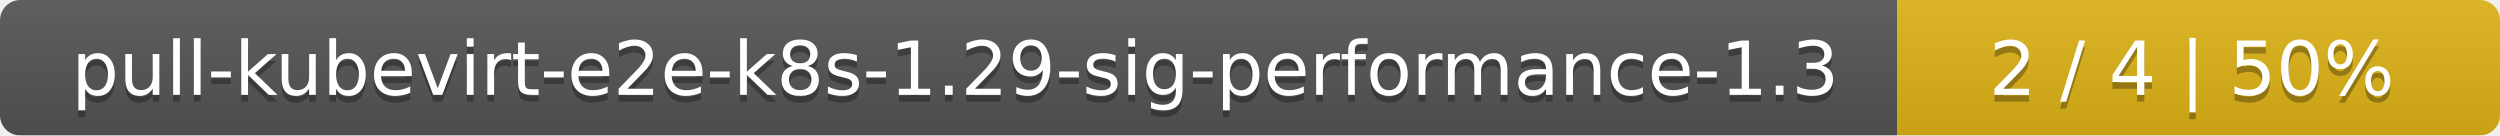
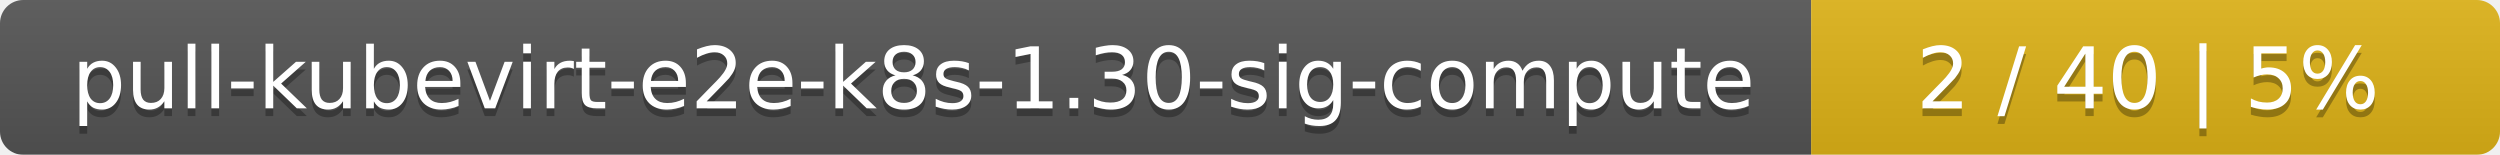
- <svg xmlns="http://www.w3.org/2000/svg" width="369" height="20">
+ <svg xmlns="http://www.w3.org/2000/svg" width="323" height="20">
  <linearGradient id="smooth" x2="0" y2="100%">
    <stop offset="0" stop-color="#bbb" stop-opacity=".1" />
    <stop offset="1" stop-opacity=".1" />
  </linearGradient>
  <mask id="round">
-     <rect width="369" height="20" rx="3" fill="#fff" />
+     <rect width="323" height="20" rx="3" fill="#fff" />
  </mask>
  <g mask="url(#round)">
-     <rect width="280" height="20" fill="#555" />
-     <rect x="280" width="89" height="20" fill="#dfb317" />
-     <rect width="369" height="20" fill="url(#smooth)" />
+     <rect width="234" height="20" fill="#555" />
+     <rect x="234" width="89" height="20" fill="#dfb317" />
+     <rect width="323" height="20" fill="url(#smooth)" />
  </g>
  <g fill="#fff" text-anchor="middle" font-family="DejaVu Sans,Verdana,Geneva,sans-serif" font-size="11">
-     <text x="141" y="15" fill="#010101" fill-opacity=".3">pull-kubevirt-e2e-k8s-1.29-sig-performance-1.3</text>
-     <text x="141" y="14">pull-kubevirt-e2e-k8s-1.29-sig-performance-1.3</text>
-     <text x="323.5" y="15" fill="#010101" fill-opacity=".3">2 / 4    |    50%</text>
-     <text x="323.5" y="14">2 / 4    |    50%</text>
+     <text x="118" y="15" fill="#010101" fill-opacity=".3">pull-kubevirt-e2e-k8s-1.30-sig-compute</text>
+     <text x="118" y="14">pull-kubevirt-e2e-k8s-1.30-sig-compute</text>
+     <text x="277.5" y="15" fill="#010101" fill-opacity=".3">2 / 40    |    5%</text>
+     <text x="277.5" y="14">2 / 40    |    5%</text>
  </g>
</svg>
